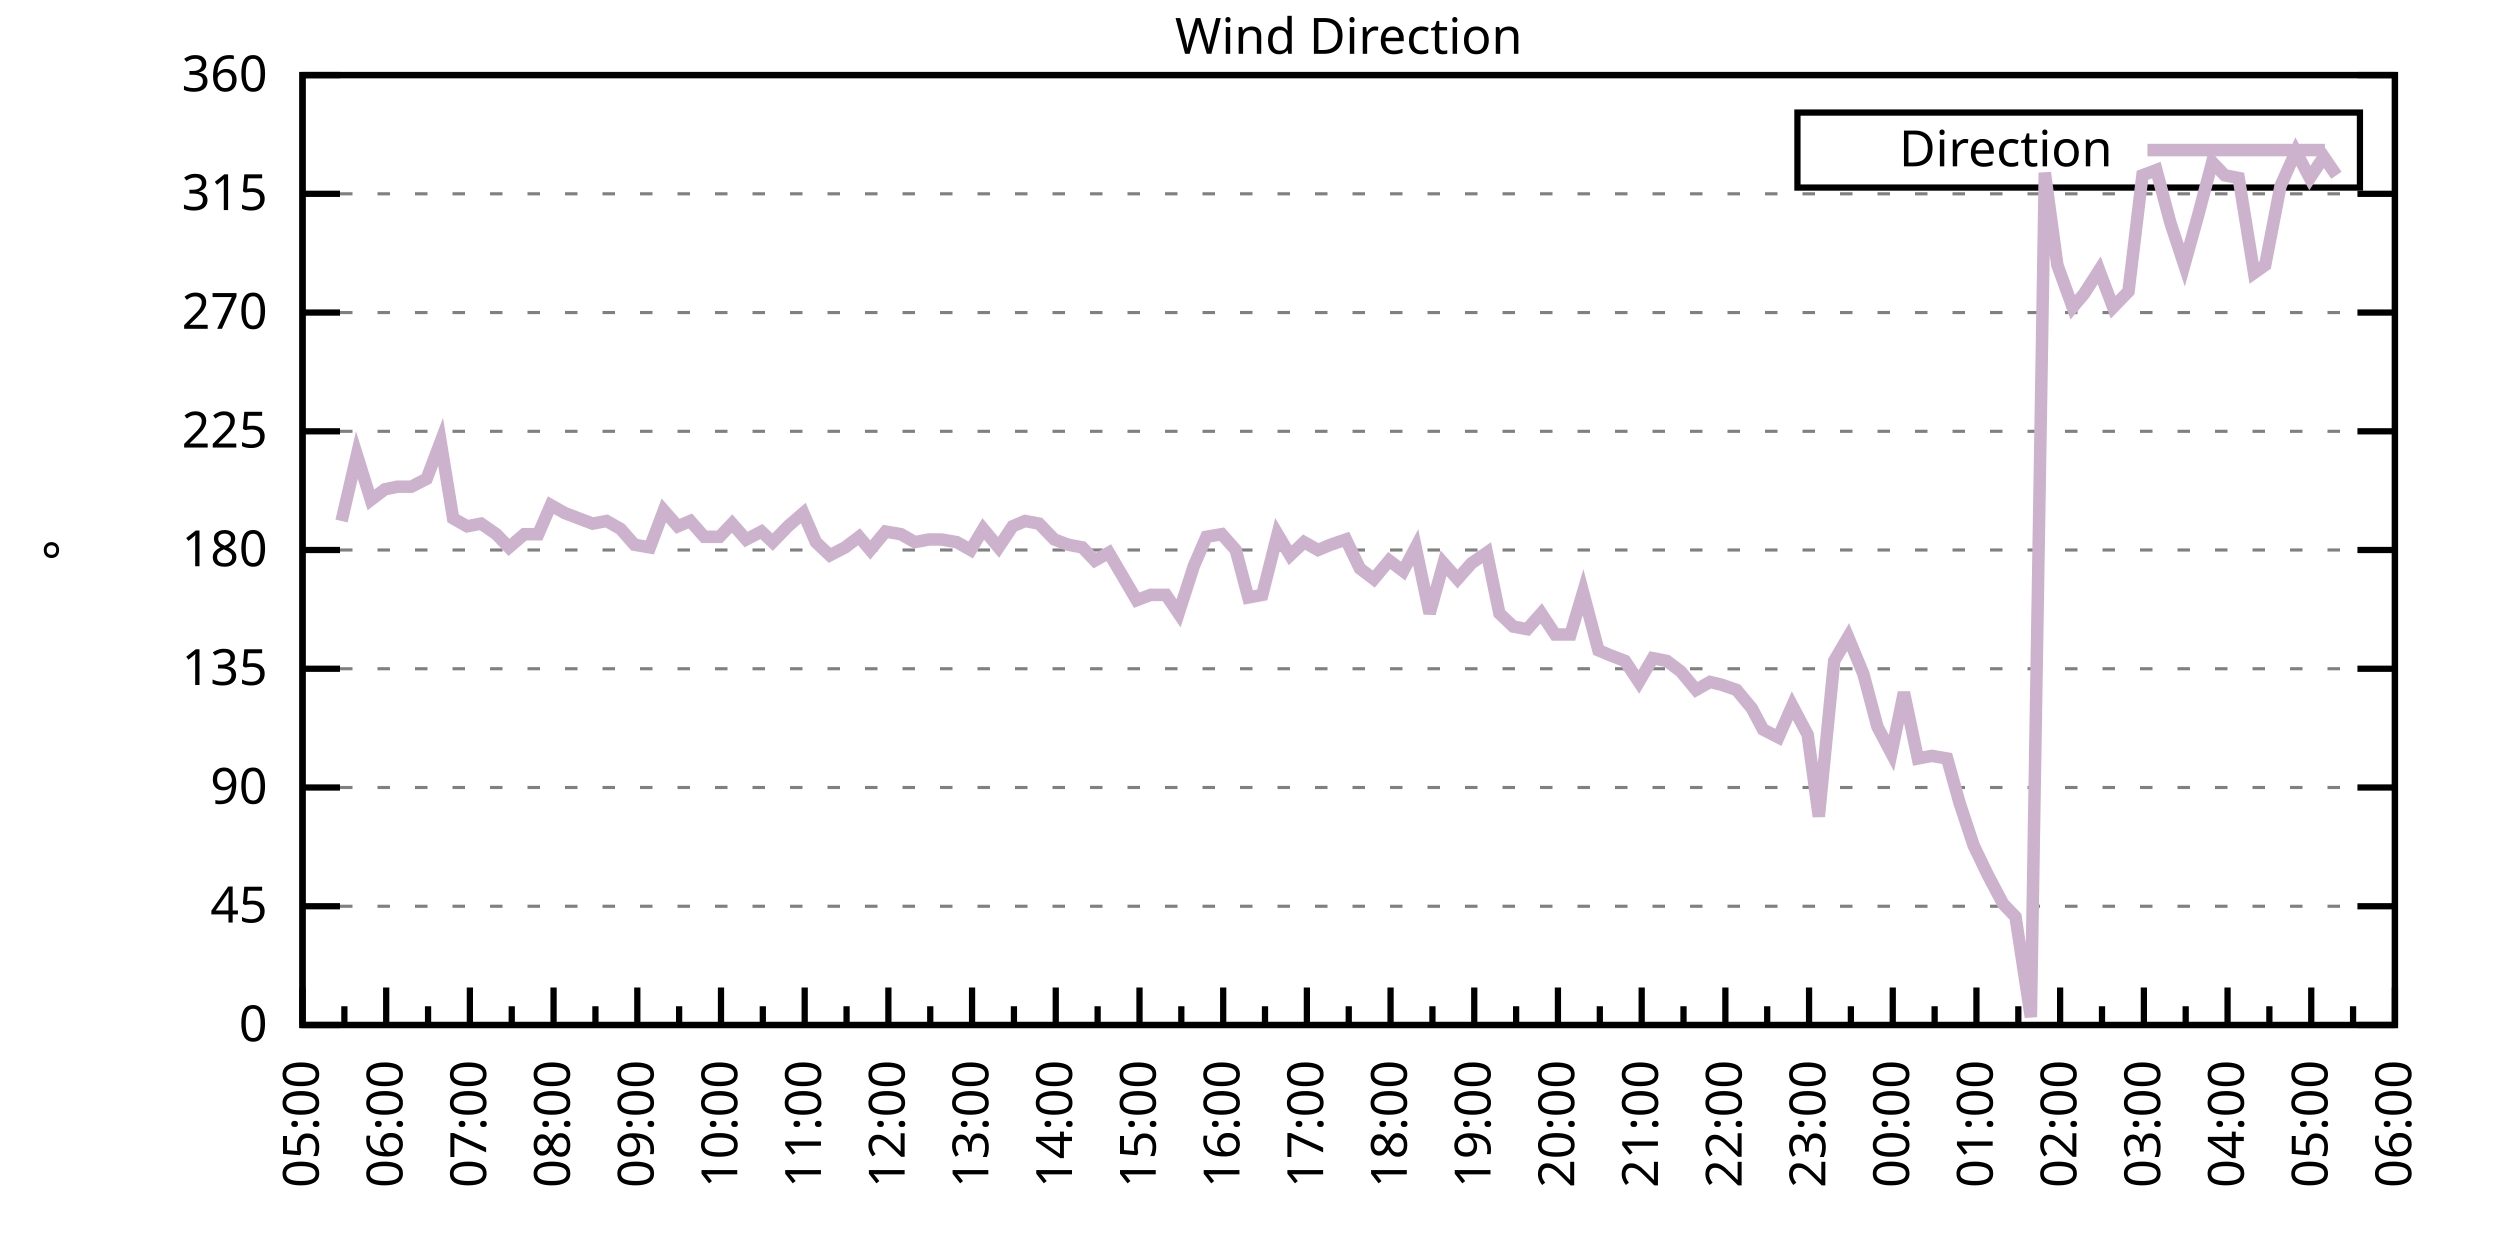
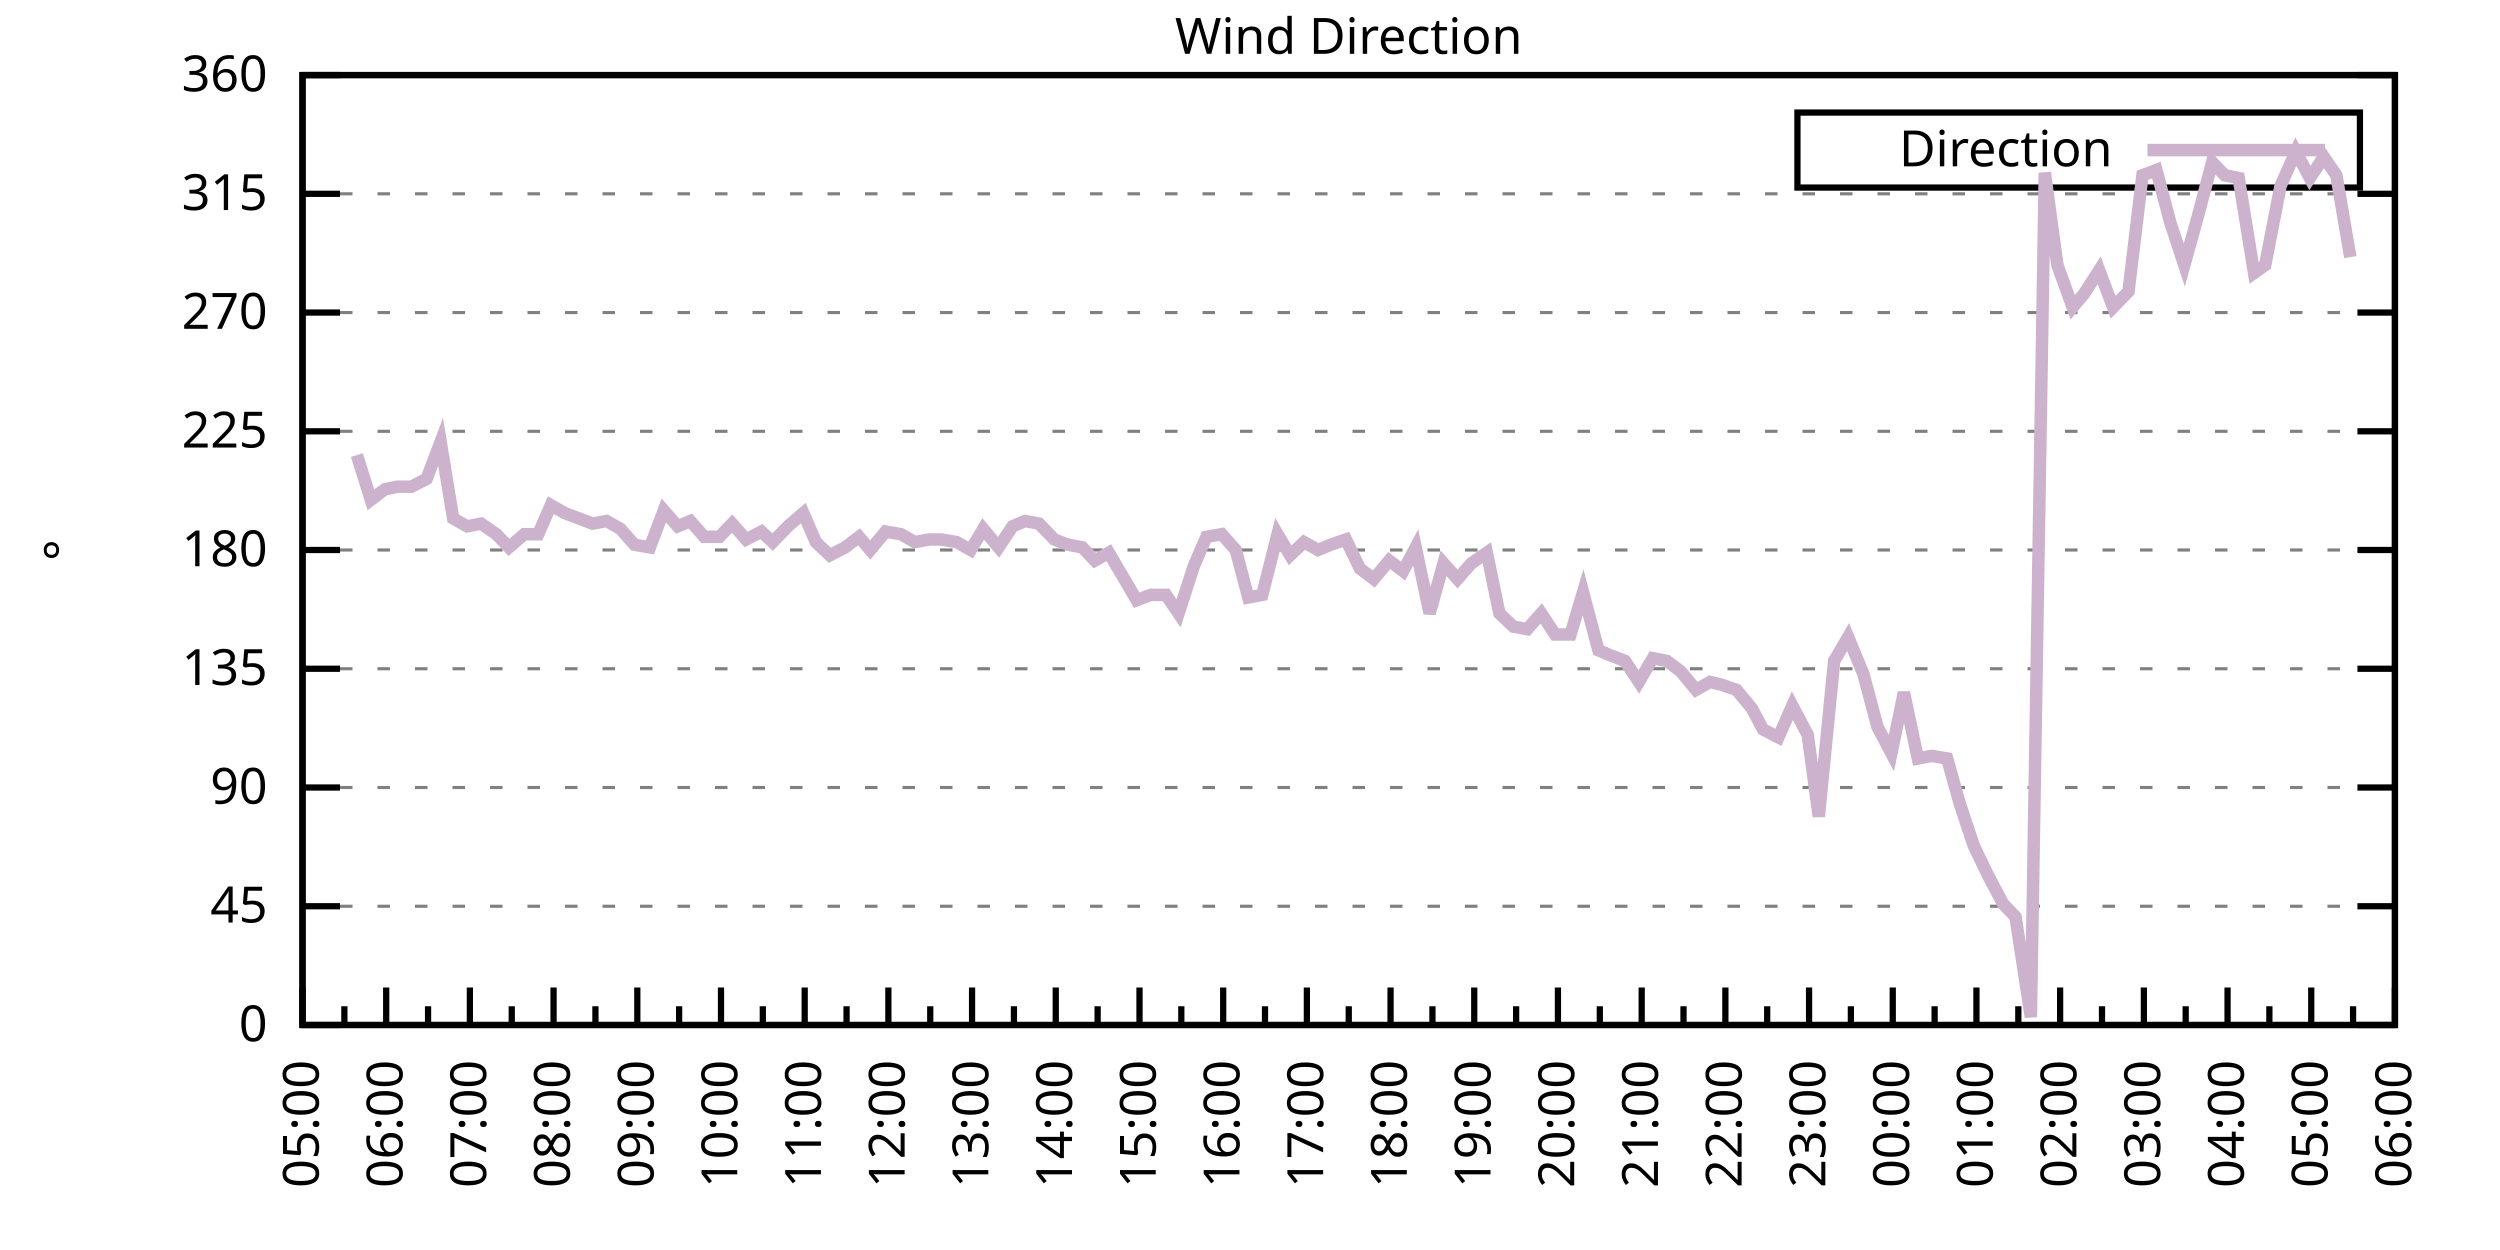
<svg xmlns="http://www.w3.org/2000/svg" xmlns:xlink="http://www.w3.org/1999/xlink" width="400" height="200" viewBox="0 0 400 200">
  <g id="gnuplot_canvas">
    <rect x="0" y="0" width="400" height="200" fill="none" />
    <defs>
      <circle id="gpDot" r="0.5" stroke-width="0.5" stroke="currentColor" />
      <path id="gpPt0" stroke-width="0.333" stroke="currentColor" d="M-1,0 h2 M0,-1 v2" />
      <path id="gpPt1" stroke-width="0.333" stroke="currentColor" d="M-1,-1 L1,1 M1,-1 L-1,1" />
      <path id="gpPt2" stroke-width="0.333" stroke="currentColor" d="M-1,0 L1,0 M0,-1 L0,1 M-1,-1 L1,1 M-1,1 L1,-1" />
      <rect id="gpPt3" stroke-width="0.333" stroke="currentColor" x="-1" y="-1" width="2" height="2" />
      <rect id="gpPt4" stroke-width="0.333" stroke="currentColor" fill="currentColor" x="-1" y="-1" width="2" height="2" />
      <circle id="gpPt5" stroke-width="0.333" stroke="currentColor" cx="0" cy="0" r="1" />
      <use xlink:href="#gpPt5" id="gpPt6" fill="currentColor" stroke="none" />
      <path id="gpPt7" stroke-width="0.333" stroke="currentColor" d="M0,-1.33 L-1.33,0.67 L1.33,0.67 z" />
      <use xlink:href="#gpPt7" id="gpPt8" fill="currentColor" stroke="none" />
      <use xlink:href="#gpPt7" id="gpPt9" stroke="currentColor" transform="rotate(180)" />
      <use xlink:href="#gpPt9" id="gpPt10" fill="currentColor" stroke="none" />
      <use xlink:href="#gpPt3" id="gpPt11" stroke="currentColor" transform="rotate(45)" />
      <use xlink:href="#gpPt11" id="gpPt12" fill="currentColor" stroke="none" />
      <path id="gpPt13" stroke-width="0.333" stroke="currentColor" d="M0,1.330 L1.265,0.411 L0.782,-1.067 L-0.782,-1.076 L-1.265,0.411 z" />
      <use xlink:href="#gpPt13" id="gpPt14" fill="currentColor" stroke="none" />
      <filter id="textbox" filterUnits="objectBoundingBox" x="0" y="0" height="1" width="1">
        <feFlood flood-color="white" flood-opacity="1" result="bgnd" />
        <feComposite in="SourceGraphic" in2="bgnd" operator="atop" />
      </filter>
      <filter id="greybox" filterUnits="objectBoundingBox" x="0" y="0" height="1" width="1">
        <feFlood flood-color="lightgrey" flood-opacity="1" result="grey" />
        <feComposite in="SourceGraphic" in2="grey" operator="atop" />
      </filter>
    </defs>
    <g fill="none" color="white" stroke="currentColor" stroke-width="1.00" stroke-linecap="butt" stroke-linejoin="miter">
</g>
    <g fill="none" color="black" stroke="currentColor" stroke-width="1.00" stroke-linecap="butt" stroke-linejoin="miter">
      <g stroke="none" shape-rendering="crispEdges">
        <polygon fill="rgb(255, 255, 255)" points="48.40,164.00 383.18,164.00 383.18,12.02 48.40,12.02 " />
      </g>
    </g>
    <g fill="none" color="black" stroke="currentColor" stroke-width="1.00" stroke-linecap="butt" stroke-linejoin="miter">
</g>
    <g fill="none" color="black" stroke="black" stroke-width="0.50" stroke-linecap="butt" stroke-linejoin="miter">
</g>
    <g fill="none" color="gray" stroke="currentColor" stroke-width="0.50" stroke-linecap="butt" stroke-linejoin="miter">
      <path stroke="gray" stroke-dasharray="2,4" class="gridline" d="M48.40,164.00 L383.19,164.00  " />
    </g>
    <g fill="none" color="gray" stroke="gray" stroke-width="1.00" stroke-linecap="butt" stroke-linejoin="miter">
</g>
    <g fill="none" color="black" stroke="currentColor" stroke-width="1.00" stroke-linecap="butt" stroke-linejoin="miter">
      <path stroke="black" d="M48.40,164.00 L54.40,164.00 M383.19,164.00 L377.19,164.00  " />
      <g transform="translate(42.80,166.60)" stroke="none" fill="black" font-family="Sans" font-size="8.00" text-anchor="end">
        <text>
          <tspan font-family="Sans"> 0</tspan>
        </text>
      </g>
    </g>
    <g fill="none" color="black" stroke="currentColor" stroke-width="1.00" stroke-linecap="butt" stroke-linejoin="miter">
</g>
    <g fill="none" color="black" stroke="black" stroke-width="0.50" stroke-linecap="butt" stroke-linejoin="miter">
</g>
    <g fill="none" color="gray" stroke="currentColor" stroke-width="0.50" stroke-linecap="butt" stroke-linejoin="miter">
      <path stroke="gray" stroke-dasharray="2,4" class="gridline" d="M48.40,145.00 L383.19,145.00  " />
    </g>
    <g fill="none" color="gray" stroke="gray" stroke-width="1.00" stroke-linecap="butt" stroke-linejoin="miter">
</g>
    <g fill="none" color="black" stroke="currentColor" stroke-width="1.00" stroke-linecap="butt" stroke-linejoin="miter">
      <path stroke="black" d="M48.40,145.00 L54.40,145.00 M383.19,145.00 L377.19,145.00  " />
      <g transform="translate(42.80,147.60)" stroke="none" fill="black" font-family="Sans" font-size="8.00" text-anchor="end">
        <text>
          <tspan font-family="Sans"> 45</tspan>
        </text>
      </g>
    </g>
    <g fill="none" color="black" stroke="currentColor" stroke-width="1.00" stroke-linecap="butt" stroke-linejoin="miter">
</g>
    <g fill="none" color="black" stroke="black" stroke-width="0.50" stroke-linecap="butt" stroke-linejoin="miter">
</g>
    <g fill="none" color="gray" stroke="currentColor" stroke-width="0.50" stroke-linecap="butt" stroke-linejoin="miter">
      <path stroke="gray" stroke-dasharray="2,4" class="gridline" d="M48.40,126.00 L383.19,126.00  " />
    </g>
    <g fill="none" color="gray" stroke="gray" stroke-width="1.00" stroke-linecap="butt" stroke-linejoin="miter">
</g>
    <g fill="none" color="black" stroke="currentColor" stroke-width="1.00" stroke-linecap="butt" stroke-linejoin="miter">
      <path stroke="black" d="M48.40,126.00 L54.40,126.00 M383.19,126.00 L377.19,126.00  " />
      <g transform="translate(42.80,128.60)" stroke="none" fill="black" font-family="Sans" font-size="8.00" text-anchor="end">
        <text>
          <tspan font-family="Sans"> 90</tspan>
        </text>
      </g>
    </g>
    <g fill="none" color="black" stroke="currentColor" stroke-width="1.00" stroke-linecap="butt" stroke-linejoin="miter">
</g>
    <g fill="none" color="black" stroke="black" stroke-width="0.50" stroke-linecap="butt" stroke-linejoin="miter">
</g>
    <g fill="none" color="gray" stroke="currentColor" stroke-width="0.50" stroke-linecap="butt" stroke-linejoin="miter">
      <path stroke="gray" stroke-dasharray="2,4" class="gridline" d="M48.40,107.00 L383.19,107.00  " />
    </g>
    <g fill="none" color="gray" stroke="gray" stroke-width="1.00" stroke-linecap="butt" stroke-linejoin="miter">
</g>
    <g fill="none" color="black" stroke="currentColor" stroke-width="1.00" stroke-linecap="butt" stroke-linejoin="miter">
      <path stroke="black" d="M48.40,107.00 L54.40,107.00 M383.19,107.00 L377.19,107.00  " />
      <g transform="translate(42.80,109.60)" stroke="none" fill="black" font-family="Sans" font-size="8.00" text-anchor="end">
        <text>
          <tspan font-family="Sans"> 135</tspan>
        </text>
      </g>
    </g>
    <g fill="none" color="black" stroke="currentColor" stroke-width="1.00" stroke-linecap="butt" stroke-linejoin="miter">
</g>
    <g fill="none" color="black" stroke="black" stroke-width="0.50" stroke-linecap="butt" stroke-linejoin="miter">
</g>
    <g fill="none" color="gray" stroke="currentColor" stroke-width="0.50" stroke-linecap="butt" stroke-linejoin="miter">
      <path stroke="gray" stroke-dasharray="2,4" class="gridline" d="M48.40,88.00 L383.19,88.00  " />
    </g>
    <g fill="none" color="gray" stroke="gray" stroke-width="1.00" stroke-linecap="butt" stroke-linejoin="miter">
</g>
    <g fill="none" color="black" stroke="currentColor" stroke-width="1.00" stroke-linecap="butt" stroke-linejoin="miter">
      <path stroke="black" d="M48.40,88.00 L54.40,88.00 M383.19,88.00 L377.19,88.00  " />
      <g transform="translate(42.80,90.60)" stroke="none" fill="black" font-family="Sans" font-size="8.00" text-anchor="end">
        <text>
          <tspan font-family="Sans"> 180</tspan>
        </text>
      </g>
    </g>
    <g fill="none" color="black" stroke="currentColor" stroke-width="1.00" stroke-linecap="butt" stroke-linejoin="miter">
</g>
    <g fill="none" color="black" stroke="black" stroke-width="0.50" stroke-linecap="butt" stroke-linejoin="miter">
</g>
    <g fill="none" color="gray" stroke="currentColor" stroke-width="0.50" stroke-linecap="butt" stroke-linejoin="miter">
      <path stroke="gray" stroke-dasharray="2,4" class="gridline" d="M48.40,69.01 L383.19,69.01  " />
    </g>
    <g fill="none" color="gray" stroke="gray" stroke-width="1.00" stroke-linecap="butt" stroke-linejoin="miter">
</g>
    <g fill="none" color="black" stroke="currentColor" stroke-width="1.00" stroke-linecap="butt" stroke-linejoin="miter">
      <path stroke="black" d="M48.40,69.01 L54.40,69.01 M383.19,69.01 L377.19,69.01  " />
      <g transform="translate(42.80,71.61)" stroke="none" fill="black" font-family="Sans" font-size="8.00" text-anchor="end">
        <text>
          <tspan font-family="Sans"> 225</tspan>
        </text>
      </g>
    </g>
    <g fill="none" color="black" stroke="currentColor" stroke-width="1.00" stroke-linecap="butt" stroke-linejoin="miter">
</g>
    <g fill="none" color="black" stroke="black" stroke-width="0.50" stroke-linecap="butt" stroke-linejoin="miter">
</g>
    <g fill="none" color="gray" stroke="currentColor" stroke-width="0.50" stroke-linecap="butt" stroke-linejoin="miter">
      <path stroke="gray" stroke-dasharray="2,4" class="gridline" d="M48.40,50.01 L383.19,50.01  " />
    </g>
    <g fill="none" color="gray" stroke="gray" stroke-width="1.00" stroke-linecap="butt" stroke-linejoin="miter">
</g>
    <g fill="none" color="black" stroke="currentColor" stroke-width="1.00" stroke-linecap="butt" stroke-linejoin="miter">
      <path stroke="black" d="M48.40,50.01 L54.40,50.01 M383.19,50.01 L377.19,50.01  " />
      <g transform="translate(42.80,52.61)" stroke="none" fill="black" font-family="Sans" font-size="8.00" text-anchor="end">
        <text>
          <tspan font-family="Sans"> 270</tspan>
        </text>
      </g>
    </g>
    <g fill="none" color="black" stroke="currentColor" stroke-width="1.00" stroke-linecap="butt" stroke-linejoin="miter">
</g>
    <g fill="none" color="black" stroke="black" stroke-width="0.50" stroke-linecap="butt" stroke-linejoin="miter">
</g>
    <g fill="none" color="gray" stroke="currentColor" stroke-width="0.50" stroke-linecap="butt" stroke-linejoin="miter">
      <path stroke="gray" stroke-dasharray="2,4" class="gridline" d="M48.40,31.01 L383.19,31.01  " />
    </g>
    <g fill="none" color="gray" stroke="gray" stroke-width="1.00" stroke-linecap="butt" stroke-linejoin="miter">
</g>
    <g fill="none" color="black" stroke="currentColor" stroke-width="1.00" stroke-linecap="butt" stroke-linejoin="miter">
      <path stroke="black" d="M48.40,31.01 L54.40,31.01 M383.19,31.01 L377.19,31.01  " />
      <g transform="translate(42.80,33.61)" stroke="none" fill="black" font-family="Sans" font-size="8.00" text-anchor="end">
        <text>
          <tspan font-family="Sans"> 315</tspan>
        </text>
      </g>
    </g>
    <g fill="none" color="black" stroke="currentColor" stroke-width="1.00" stroke-linecap="butt" stroke-linejoin="miter">
</g>
    <g fill="none" color="black" stroke="black" stroke-width="0.50" stroke-linecap="butt" stroke-linejoin="miter">
</g>
    <g fill="none" color="gray" stroke="currentColor" stroke-width="0.50" stroke-linecap="butt" stroke-linejoin="miter">
      <path stroke="gray" stroke-dasharray="2,4" class="gridline" d="M48.40,12.01 L383.19,12.01  " />
    </g>
    <g fill="none" color="gray" stroke="gray" stroke-width="1.00" stroke-linecap="butt" stroke-linejoin="miter">
</g>
    <g fill="none" color="black" stroke="currentColor" stroke-width="1.00" stroke-linecap="butt" stroke-linejoin="miter">
      <path stroke="black" d="M48.40,12.01 L54.40,12.01 M383.19,12.01 L377.19,12.01  " />
      <g transform="translate(42.80,14.61)" stroke="none" fill="black" font-family="Sans" font-size="8.00" text-anchor="end">
        <text>
          <tspan font-family="Sans"> 360</tspan>
        </text>
      </g>
    </g>
    <g fill="none" color="black" stroke="currentColor" stroke-width="1.00" stroke-linecap="butt" stroke-linejoin="miter">
      <path stroke="black" d="M48.40,164.00 L48.40,158.00  " />
      <g transform="translate(51.00,169.60) rotate(270)" stroke="none" fill="black" font-family="Sans" font-size="8.00" text-anchor="end">
        <text>
          <tspan font-family="Sans">05:00</tspan>
        </text>
      </g>
    </g>
    <g fill="none" color="black" stroke="currentColor" stroke-width="1.00" stroke-linecap="butt" stroke-linejoin="miter">
      <path stroke="black" d="M55.10,164.00 L55.10,161.00 M61.79,164.00 L61.79,158.00  " />
      <g transform="translate(64.39,169.60) rotate(270)" stroke="none" fill="black" font-family="Sans" font-size="8.00" text-anchor="end">
        <text>
          <tspan font-family="Sans">06:00</tspan>
        </text>
      </g>
    </g>
    <g fill="none" color="black" stroke="currentColor" stroke-width="1.00" stroke-linecap="butt" stroke-linejoin="miter">
      <path stroke="black" d="M68.49,164.00 L68.49,161.00 M75.18,164.00 L75.18,158.00  " />
      <g transform="translate(77.78,169.60) rotate(270)" stroke="none" fill="black" font-family="Sans" font-size="8.00" text-anchor="end">
        <text>
          <tspan font-family="Sans">07:00</tspan>
        </text>
      </g>
    </g>
    <g fill="none" color="black" stroke="currentColor" stroke-width="1.00" stroke-linecap="butt" stroke-linejoin="miter">
      <path stroke="black" d="M81.88,164.00 L81.88,161.00 M88.57,164.00 L88.57,158.00  " />
      <g transform="translate(91.17,169.60) rotate(270)" stroke="none" fill="black" font-family="Sans" font-size="8.00" text-anchor="end">
        <text>
          <tspan font-family="Sans">08:00</tspan>
        </text>
      </g>
    </g>
    <g fill="none" color="black" stroke="currentColor" stroke-width="1.00" stroke-linecap="butt" stroke-linejoin="miter">
      <path stroke="black" d="M95.27,164.00 L95.27,161.00 M101.97,164.00 L101.97,158.00  " />
      <g transform="translate(104.57,169.60) rotate(270)" stroke="none" fill="black" font-family="Sans" font-size="8.00" text-anchor="end">
        <text>
          <tspan font-family="Sans">09:00</tspan>
        </text>
      </g>
    </g>
    <g fill="none" color="black" stroke="currentColor" stroke-width="1.00" stroke-linecap="butt" stroke-linejoin="miter">
      <path stroke="black" d="M108.66,164.00 L108.66,161.00 M115.36,164.00 L115.36,158.00  " />
      <g transform="translate(117.96,169.60) rotate(270)" stroke="none" fill="black" font-family="Sans" font-size="8.00" text-anchor="end">
        <text>
          <tspan font-family="Sans">10:00</tspan>
        </text>
      </g>
    </g>
    <g fill="none" color="black" stroke="currentColor" stroke-width="1.00" stroke-linecap="butt" stroke-linejoin="miter">
      <path stroke="black" d="M122.05,164.00 L122.05,161.00 M128.75,164.00 L128.75,158.00  " />
      <g transform="translate(131.35,169.60) rotate(270)" stroke="none" fill="black" font-family="Sans" font-size="8.00" text-anchor="end">
        <text>
          <tspan font-family="Sans">11:00</tspan>
        </text>
      </g>
    </g>
    <g fill="none" color="black" stroke="currentColor" stroke-width="1.00" stroke-linecap="butt" stroke-linejoin="miter">
      <path stroke="black" d="M135.45,164.00 L135.45,161.00 M142.14,164.00 L142.14,158.00  " />
      <g transform="translate(144.74,169.60) rotate(270)" stroke="none" fill="black" font-family="Sans" font-size="8.00" text-anchor="end">
        <text>
          <tspan font-family="Sans">12:00</tspan>
        </text>
      </g>
    </g>
    <g fill="none" color="black" stroke="currentColor" stroke-width="1.00" stroke-linecap="butt" stroke-linejoin="miter">
      <path stroke="black" d="M148.84,164.00 L148.84,161.00 M155.53,164.00 L155.53,158.00  " />
      <g transform="translate(158.13,169.60) rotate(270)" stroke="none" fill="black" font-family="Sans" font-size="8.00" text-anchor="end">
        <text>
          <tspan font-family="Sans">13:00</tspan>
        </text>
      </g>
    </g>
    <g fill="none" color="black" stroke="currentColor" stroke-width="1.00" stroke-linecap="butt" stroke-linejoin="miter">
      <path stroke="black" d="M162.23,164.00 L162.23,161.00 M168.92,164.00 L168.92,158.00  " />
      <g transform="translate(171.52,169.60) rotate(270)" stroke="none" fill="black" font-family="Sans" font-size="8.00" text-anchor="end">
        <text>
          <tspan font-family="Sans">14:00</tspan>
        </text>
      </g>
    </g>
    <g fill="none" color="black" stroke="currentColor" stroke-width="1.00" stroke-linecap="butt" stroke-linejoin="miter">
      <path stroke="black" d="M175.62,164.00 L175.62,161.00 M182.32,164.00 L182.32,158.00  " />
      <g transform="translate(184.92,169.60) rotate(270)" stroke="none" fill="black" font-family="Sans" font-size="8.00" text-anchor="end">
        <text>
          <tspan font-family="Sans">15:00</tspan>
        </text>
      </g>
    </g>
    <g fill="none" color="black" stroke="currentColor" stroke-width="1.00" stroke-linecap="butt" stroke-linejoin="miter">
      <path stroke="black" d="M189.01,164.00 L189.01,161.00 M195.71,164.00 L195.71,158.00  " />
      <g transform="translate(198.31,169.60) rotate(270)" stroke="none" fill="black" font-family="Sans" font-size="8.00" text-anchor="end">
        <text>
          <tspan font-family="Sans">16:00</tspan>
        </text>
      </g>
    </g>
    <g fill="none" color="black" stroke="currentColor" stroke-width="1.00" stroke-linecap="butt" stroke-linejoin="miter">
      <path stroke="black" d="M202.40,164.00 L202.40,161.00 M209.10,164.00 L209.10,158.00  " />
      <g transform="translate(211.70,169.60) rotate(270)" stroke="none" fill="black" font-family="Sans" font-size="8.00" text-anchor="end">
        <text>
          <tspan font-family="Sans">17:00</tspan>
        </text>
      </g>
    </g>
    <g fill="none" color="black" stroke="currentColor" stroke-width="1.00" stroke-linecap="butt" stroke-linejoin="miter">
      <path stroke="black" d="M215.80,164.00 L215.80,161.00 M222.49,164.00 L222.49,158.00  " />
      <g transform="translate(225.09,169.60) rotate(270)" stroke="none" fill="black" font-family="Sans" font-size="8.00" text-anchor="end">
        <text>
          <tspan font-family="Sans">18:00</tspan>
        </text>
      </g>
    </g>
    <g fill="none" color="black" stroke="currentColor" stroke-width="1.00" stroke-linecap="butt" stroke-linejoin="miter">
      <path stroke="black" d="M229.19,164.00 L229.19,161.00 M235.88,164.00 L235.88,158.00  " />
      <g transform="translate(238.48,169.60) rotate(270)" stroke="none" fill="black" font-family="Sans" font-size="8.00" text-anchor="end">
        <text>
          <tspan font-family="Sans">19:00</tspan>
        </text>
      </g>
    </g>
    <g fill="none" color="black" stroke="currentColor" stroke-width="1.00" stroke-linecap="butt" stroke-linejoin="miter">
      <path stroke="black" d="M242.58,164.00 L242.58,161.00 M249.27,164.00 L249.27,158.00  " />
      <g transform="translate(251.87,169.60) rotate(270)" stroke="none" fill="black" font-family="Sans" font-size="8.00" text-anchor="end">
        <text>
          <tspan font-family="Sans">20:00</tspan>
        </text>
      </g>
    </g>
    <g fill="none" color="black" stroke="currentColor" stroke-width="1.00" stroke-linecap="butt" stroke-linejoin="miter">
      <path stroke="black" d="M255.97,164.00 L255.97,161.00 M262.67,164.00 L262.67,158.00  " />
      <g transform="translate(265.27,169.60) rotate(270)" stroke="none" fill="black" font-family="Sans" font-size="8.00" text-anchor="end">
        <text>
          <tspan font-family="Sans">21:00</tspan>
        </text>
      </g>
    </g>
    <g fill="none" color="black" stroke="currentColor" stroke-width="1.00" stroke-linecap="butt" stroke-linejoin="miter">
      <path stroke="black" d="M269.36,164.00 L269.36,161.00 M276.06,164.00 L276.06,158.00  " />
      <g transform="translate(278.66,169.60) rotate(270)" stroke="none" fill="black" font-family="Sans" font-size="8.00" text-anchor="end">
        <text>
          <tspan font-family="Sans">22:00</tspan>
        </text>
      </g>
    </g>
    <g fill="none" color="black" stroke="currentColor" stroke-width="1.00" stroke-linecap="butt" stroke-linejoin="miter">
      <path stroke="black" d="M282.75,164.00 L282.75,161.00 M289.45,164.00 L289.45,158.00  " />
      <g transform="translate(292.05,169.60) rotate(270)" stroke="none" fill="black" font-family="Sans" font-size="8.00" text-anchor="end">
        <text>
          <tspan font-family="Sans">23:00</tspan>
        </text>
      </g>
    </g>
    <g fill="none" color="black" stroke="currentColor" stroke-width="1.00" stroke-linecap="butt" stroke-linejoin="miter">
      <path stroke="black" d="M296.14,164.00 L296.14,161.00 M302.84,164.00 L302.84,158.00  " />
      <g transform="translate(305.44,169.60) rotate(270)" stroke="none" fill="black" font-family="Sans" font-size="8.00" text-anchor="end">
        <text>
          <tspan font-family="Sans">00:00</tspan>
        </text>
      </g>
    </g>
    <g fill="none" color="black" stroke="currentColor" stroke-width="1.00" stroke-linecap="butt" stroke-linejoin="miter">
      <path stroke="black" d="M309.54,164.00 L309.54,161.00 M316.23,164.00 L316.23,158.00  " />
      <g transform="translate(318.83,169.60) rotate(270)" stroke="none" fill="black" font-family="Sans" font-size="8.00" text-anchor="end">
        <text>
          <tspan font-family="Sans">01:00</tspan>
        </text>
      </g>
    </g>
    <g fill="none" color="black" stroke="currentColor" stroke-width="1.00" stroke-linecap="butt" stroke-linejoin="miter">
      <path stroke="black" d="M322.93,164.00 L322.93,161.00 M329.62,164.00 L329.62,158.00  " />
      <g transform="translate(332.22,169.60) rotate(270)" stroke="none" fill="black" font-family="Sans" font-size="8.00" text-anchor="end">
        <text>
          <tspan font-family="Sans">02:00</tspan>
        </text>
      </g>
    </g>
    <g fill="none" color="black" stroke="currentColor" stroke-width="1.00" stroke-linecap="butt" stroke-linejoin="miter">
      <path stroke="black" d="M336.32,164.00 L336.32,161.00 M343.02,164.00 L343.02,158.00  " />
      <g transform="translate(345.62,169.60) rotate(270)" stroke="none" fill="black" font-family="Sans" font-size="8.00" text-anchor="end">
        <text>
          <tspan font-family="Sans">03:00</tspan>
        </text>
      </g>
    </g>
    <g fill="none" color="black" stroke="currentColor" stroke-width="1.00" stroke-linecap="butt" stroke-linejoin="miter">
      <path stroke="black" d="M349.71,164.00 L349.71,161.00 M356.41,164.00 L356.41,158.00  " />
      <g transform="translate(359.01,169.60) rotate(270)" stroke="none" fill="black" font-family="Sans" font-size="8.00" text-anchor="end">
        <text>
          <tspan font-family="Sans">04:00</tspan>
        </text>
      </g>
    </g>
    <g fill="none" color="black" stroke="currentColor" stroke-width="1.00" stroke-linecap="butt" stroke-linejoin="miter">
      <path stroke="black" d="M363.10,164.00 L363.10,161.00 M369.80,164.00 L369.80,158.00  " />
      <g transform="translate(372.40,169.60) rotate(270)" stroke="none" fill="black" font-family="Sans" font-size="8.00" text-anchor="end">
        <text>
          <tspan font-family="Sans">05:00</tspan>
        </text>
      </g>
    </g>
    <g fill="none" color="black" stroke="currentColor" stroke-width="1.00" stroke-linecap="butt" stroke-linejoin="miter">
      <path stroke="black" d="M376.49,164.00 L376.49,161.00 M383.19,164.00 L383.19,158.00  " />
      <g transform="translate(385.79,169.60) rotate(270)" stroke="none" fill="black" font-family="Sans" font-size="8.00" text-anchor="end">
        <text>
          <tspan font-family="Sans">06:00</tspan>
        </text>
      </g>
    </g>
    <g fill="none" color="black" stroke="currentColor" stroke-width="1.00" stroke-linecap="butt" stroke-linejoin="miter">
</g>
    <g fill="none" color="black" stroke="currentColor" stroke-width="1.00" stroke-linecap="butt" stroke-linejoin="miter">
      <path stroke="black" d="M48.40,12.01 L48.40,164.00 L383.19,164.00 L383.19,12.01 L48.40,12.01 Z  " />
    </g>
    <g fill="none" color="black" stroke="currentColor" stroke-width="1.00" stroke-linecap="butt" stroke-linejoin="miter">
      <g transform="translate(12.80,88.01) rotate(270)" stroke="none" fill="black" font-family="Sans" font-size="8.00" text-anchor="middle">
        <text>
          <tspan font-family="Sans">°</tspan>
        </text>
      </g>
    </g>
    <g fill="none" color="black" stroke="currentColor" stroke-width="1.00" stroke-linecap="butt" stroke-linejoin="miter">
</g>
    <g fill="none" color="black" stroke="currentColor" stroke-width="1.00" stroke-linecap="butt" stroke-linejoin="miter">
      <path stroke="black" d="M287.59,30.01 L287.59,18.01 L377.59,18.01 L377.59,30.01 L287.59,30.01 Z  " />
    </g>
    <g id="Wind_direction_plot_1">
      <g fill="none" color="white" stroke="black" stroke-width="2.00" stroke-linecap="butt" stroke-linejoin="miter">
</g>
      <g fill="none" color="black" stroke="currentColor" stroke-width="2.00" stroke-linecap="butt" stroke-linejoin="miter">
        <g transform="translate(337.99,26.61)" stroke="none" fill="black" font-family="Sans" font-size="8.00" text-anchor="end">
          <text>
            <tspan font-family="Sans">Direction</tspan>
          </text>
        </g>
      </g>
      <g fill="none" color="black" stroke="currentColor" stroke-width="2.00" stroke-linecap="butt" stroke-linejoin="miter">
-         <path stroke="rgb(204, 178, 204)" d="M343.59,24.01 L371.99,24.01 M54.65,83.36 L57.10,72.81 L59.34,79.98 L61.57,78.29 L63.58,77.87 L65.81,77.87   L68.26,76.61 L70.50,70.70 L72.50,82.94 L74.74,84.21 L76.97,83.78 L79.42,85.47 L81.43,87.58 L83.89,85.47   L86.12,85.47 L88.13,80.83 L90.36,82.09 L94.82,83.78 L97.06,83.36 L99.29,84.63 L101.52,87.16 L103.98,87.58   L106.21,81.67 L108.44,84.21 L110.45,83.36 L112.68,85.89 L115.13,85.89 L117.14,83.78 L119.38,86.32 L121.83,85.05   L123.62,86.74 L126.07,84.21 L128.53,82.09 L130.54,86.74 L132.77,88.85 L135.22,87.58 L137.45,85.89 L139.24,88.00   L141.69,85.05 L144.15,85.47 L146.38,86.74 L148.61,86.32 L150.62,86.32 L153.08,86.74 L155.31,88.00 L157.32,84.63   L159.77,87.58 L162.01,84.21 L164.01,83.36 L166.25,83.78 L168.70,86.32 L170.93,87.16 L173.17,87.58 L175.17,89.69   L177.41,88.43 L179.64,92.23 L181.87,96.03 L184.10,95.18 L186.56,95.18 L188.57,98.14 L191.02,90.54 L193.03,85.89   L195.48,85.47 L197.72,88.00 L199.73,95.60 L201.96,95.18 L204.41,85.47 L206.42,88.85 L208.65,86.74 L210.88,88.00   L212.89,87.16 L215.35,86.32 L217.58,90.96 L219.81,92.65 L222.27,89.69 L224.50,91.38 L226.51,87.58 L228.74,98.14   L230.97,90.12 L233.20,92.65 L235.44,90.12 L237.89,88.43 L239.90,98.14 L242.13,100.25 L244.36,100.67 L246.60,98.14   L248.83,101.52 L251.28,101.52 L253.29,94.76 L255.75,104.05 L257.76,104.89 L259.99,105.74 L262.22,109.11 L264.45,105.31   L266.68,105.74 L268.92,107.43 L271.37,110.38 L273.60,109.11 L275.39,109.54 L277.84,110.38 L280.30,113.34 L282.08,116.71   L284.54,117.98 L286.77,112.91 L289.23,117.56 L291.01,130.65 L293.47,105.74 L295.70,101.94 L298.15,107.85 L300.39,116.29   L302.62,120.51 L304.63,110.80 L306.86,121.36 L309.09,120.94 L311.54,121.36 L313.55,128.54 L315.79,135.29 L318.02,139.93   L320.47,144.58 L322.48,146.69 L324.94,162.73 L327.17,27.63 L329.18,42.41 L331.63,49.16 L333.42,47.05 L335.87,43.25   L338.10,49.16 L340.56,46.63 L342.79,28.05 L345.02,27.21 L347.26,35.65 L349.49,42.41 L351.72,34.39 L353.95,25.94   L355.96,28.05 L358.19,28.48 L360.65,43.67 L362.43,42.41 L364.89,29.74 L367.34,24.25 L369.58,28.48 L371.81,25.10   L373.82,28.05  " />
+         <path stroke="rgb(204, 178, 204)" d="M343.59,24.01 L371.99,24.01 M57.10,72.81 L59.34,79.98 L61.57,78.29 L63.58,77.87 L65.81,77.87 L68.26,76.61   L70.50,70.70 L72.50,82.94 L74.74,84.21 L76.97,83.78 L79.42,85.47 L81.43,87.58 L83.89,85.47 L86.12,85.47   L88.13,80.83 L90.36,82.09 L94.82,83.78 L97.06,83.36 L99.29,84.63 L101.52,87.16 L103.98,87.58 L106.21,81.67   L108.44,84.21 L110.45,83.36 L112.68,85.89 L115.13,85.89 L117.14,83.78 L119.38,86.32 L121.83,85.05 L123.62,86.74   L126.07,84.21 L128.53,82.09 L130.54,86.74 L132.77,88.85 L135.22,87.58 L137.45,85.89 L139.24,88.00 L141.69,85.05   L144.15,85.47 L146.38,86.74 L148.61,86.32 L150.62,86.32 L153.08,86.74 L155.31,88.00 L157.32,84.63 L159.77,87.58   L162.01,84.21 L164.01,83.36 L166.25,83.78 L168.70,86.32 L170.93,87.16 L173.17,87.58 L175.17,89.69 L177.41,88.43   L179.64,92.23 L181.87,96.03 L184.10,95.18 L186.56,95.18 L188.57,98.14 L191.02,90.54 L193.03,85.89 L195.48,85.47   L197.72,88.00 L199.73,95.60 L201.96,95.18 L204.41,85.47 L206.42,88.85 L208.65,86.74 L210.88,88.00 L212.89,87.16   L215.35,86.32 L217.58,90.96 L219.81,92.65 L222.27,89.69 L224.50,91.38 L226.51,87.58 L228.74,98.14 L230.97,90.12   L233.20,92.65 L235.44,90.12 L237.89,88.43 L239.90,98.14 L242.13,100.25 L244.36,100.67 L246.60,98.14 L248.83,101.52   L251.28,101.52 L253.29,94.76 L255.75,104.05 L257.76,104.89 L259.99,105.74 L262.22,109.11 L264.45,105.31 L266.68,105.74   L268.92,107.43 L271.37,110.38 L273.60,109.11 L275.39,109.54 L277.84,110.38 L280.30,113.34 L282.08,116.71 L284.54,117.98   L286.77,112.91 L289.23,117.56 L291.01,130.65 L293.47,105.74 L295.70,101.94 L298.15,107.85 L300.39,116.29 L302.62,120.51   L304.63,110.80 L306.86,121.36 L309.09,120.94 L311.54,121.36 L313.55,128.54 L315.79,135.29 L318.02,139.93 L320.47,144.58   L322.48,146.69 L324.94,162.73 L327.17,27.63 L329.18,42.41 L331.63,49.16 L333.42,47.05 L335.87,43.25 L338.10,49.16   L340.56,46.63 L342.79,28.05 L345.02,27.21 L347.26,35.65 L349.49,42.41 L351.72,34.39 L353.95,25.94 L355.96,28.05   L358.19,28.48 L360.65,43.67 L362.43,42.41 L364.89,29.74 L367.34,24.25 L369.58,28.48 L371.81,25.10 L373.82,28.05   L376.05,41.14  " />
      </g>
    </g>
    <g fill="none" color="black" stroke="currentColor" stroke-width="2.00" stroke-linecap="butt" stroke-linejoin="miter">
</g>
    <g fill="none" color="black" stroke="black" stroke-width="1.00" stroke-linecap="butt" stroke-linejoin="miter">
</g>
    <g fill="none" color="black" stroke="currentColor" stroke-width="1.00" stroke-linecap="butt" stroke-linejoin="miter">
      <path stroke="black" d="M48.40,12.01 L48.40,164.00 L383.19,164.00 L383.19,12.01 L48.40,12.01 Z  " />
    </g>
    <g fill="none" color="black" stroke="currentColor" stroke-width="1.00" stroke-linecap="butt" stroke-linejoin="miter">
      <g transform="translate(215.79,8.61)" stroke="none" fill="black" font-family="Sans" font-size="8.00" text-anchor="middle">
        <text>
          <tspan font-family="Sans">Wind Direction</tspan>
        </text>
      </g>
    </g>
    <g fill="none" color="black" stroke="currentColor" stroke-width="1.00" stroke-linecap="butt" stroke-linejoin="miter">
</g>
  </g>
</svg>
